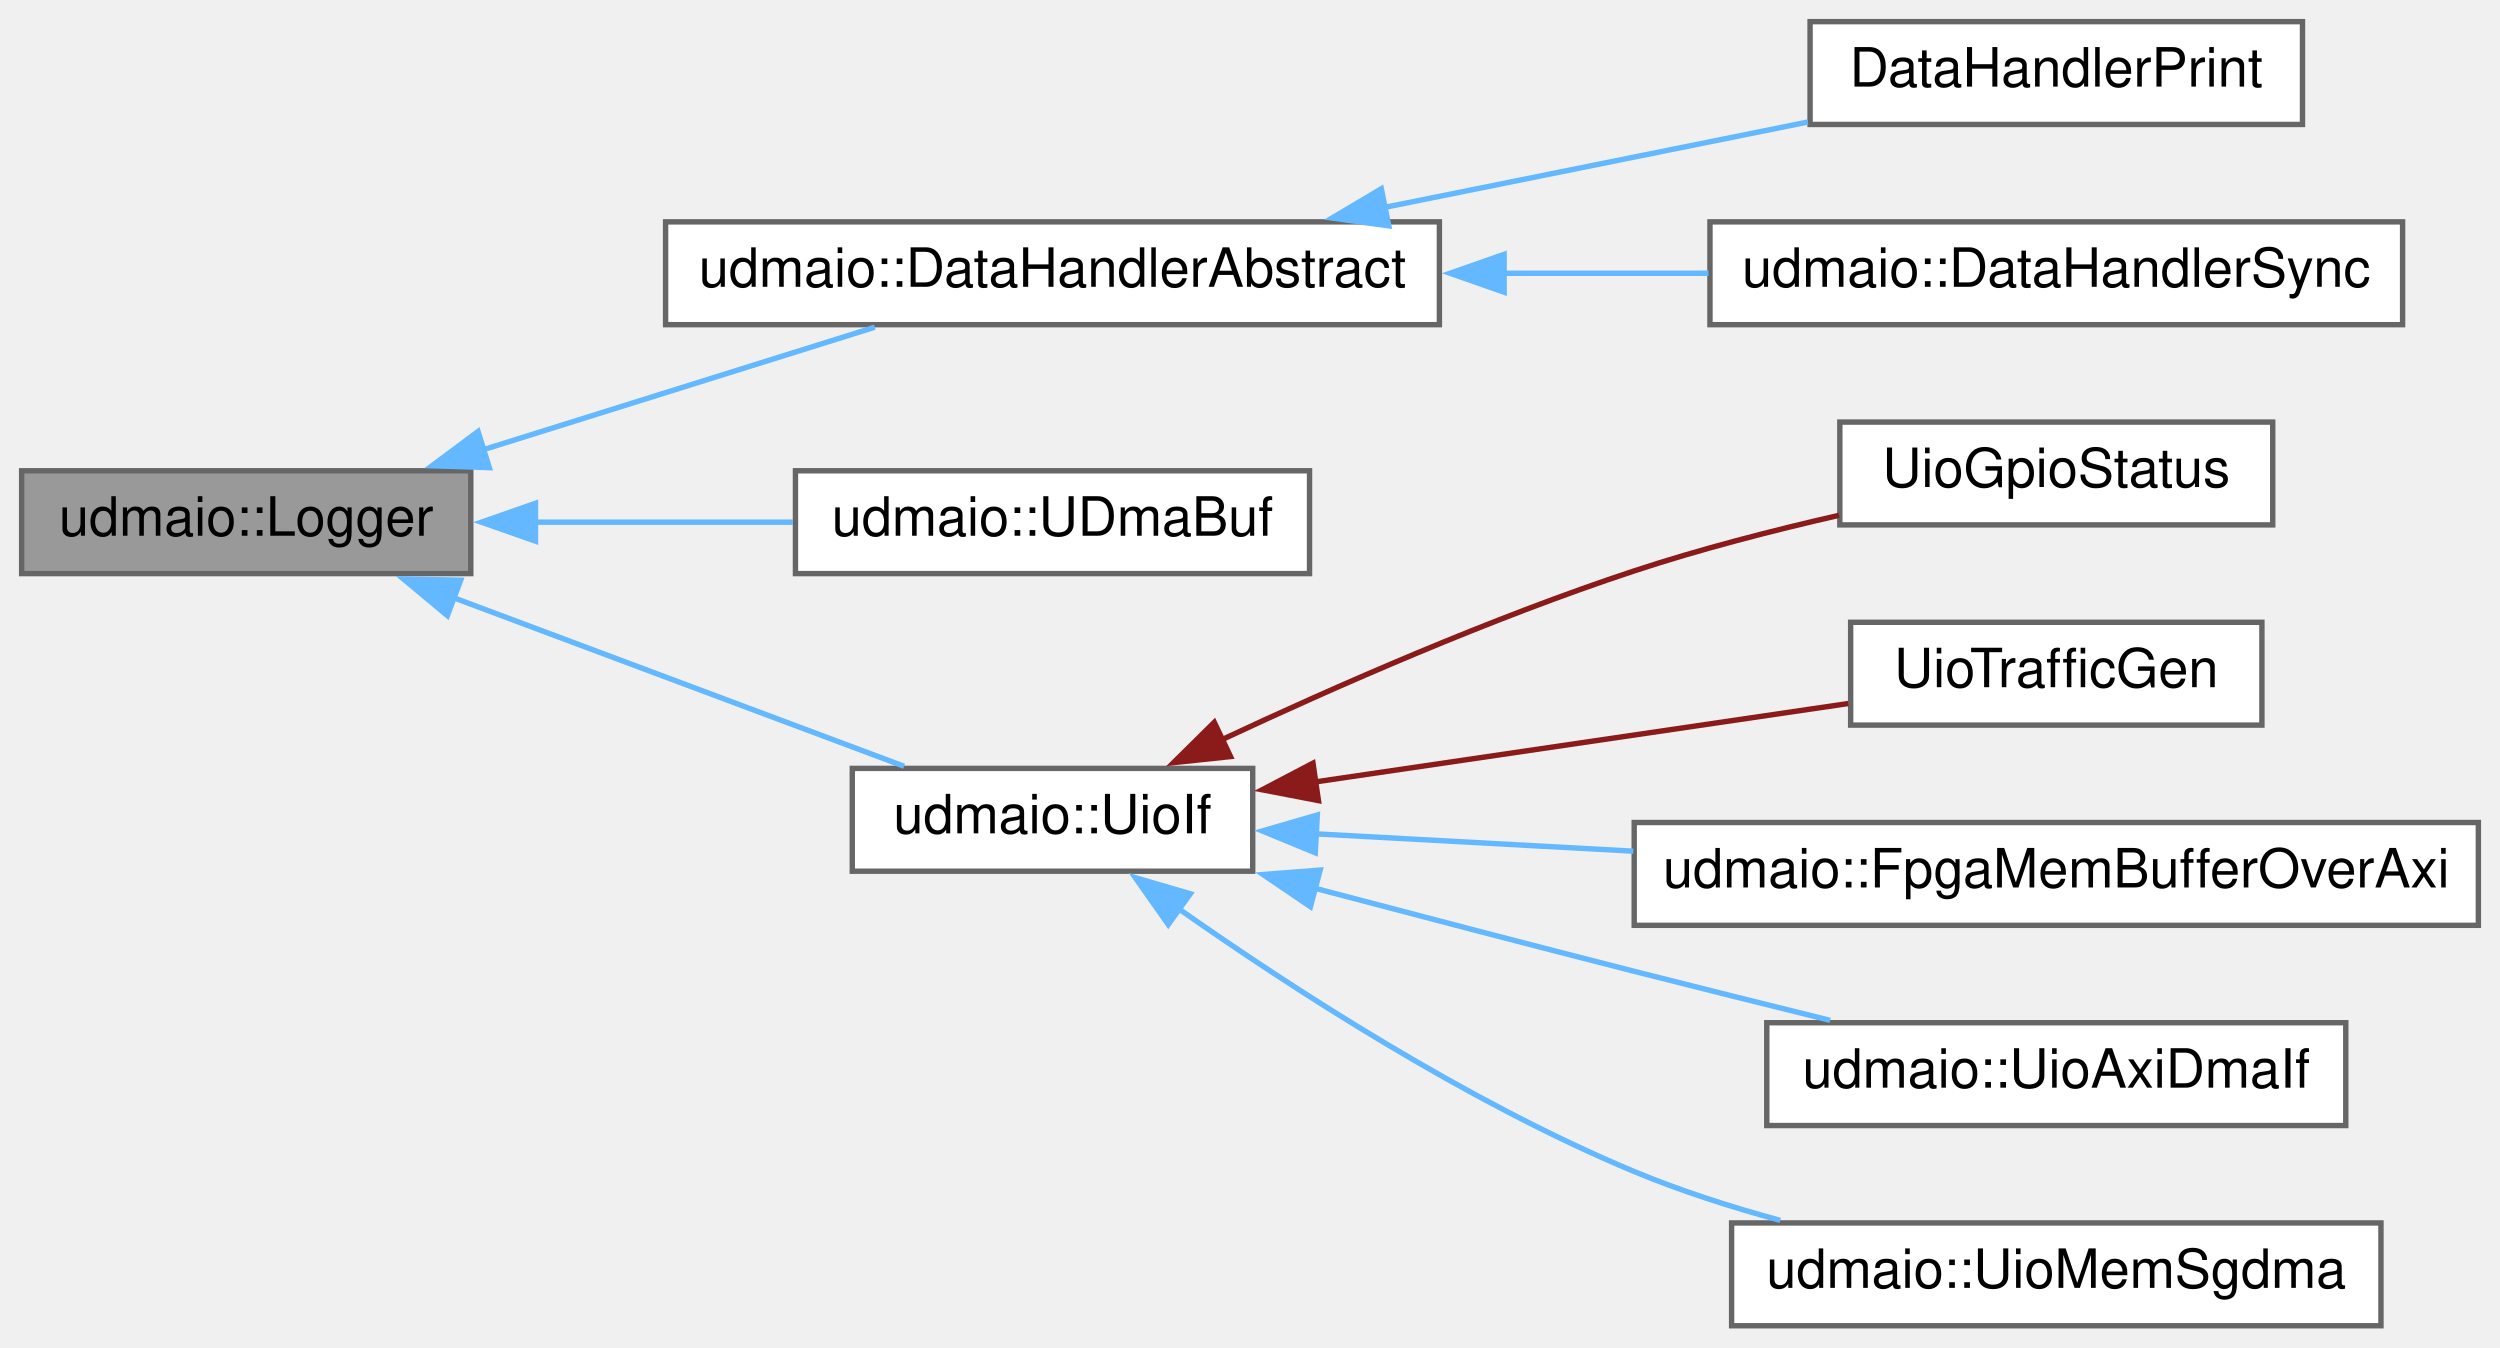
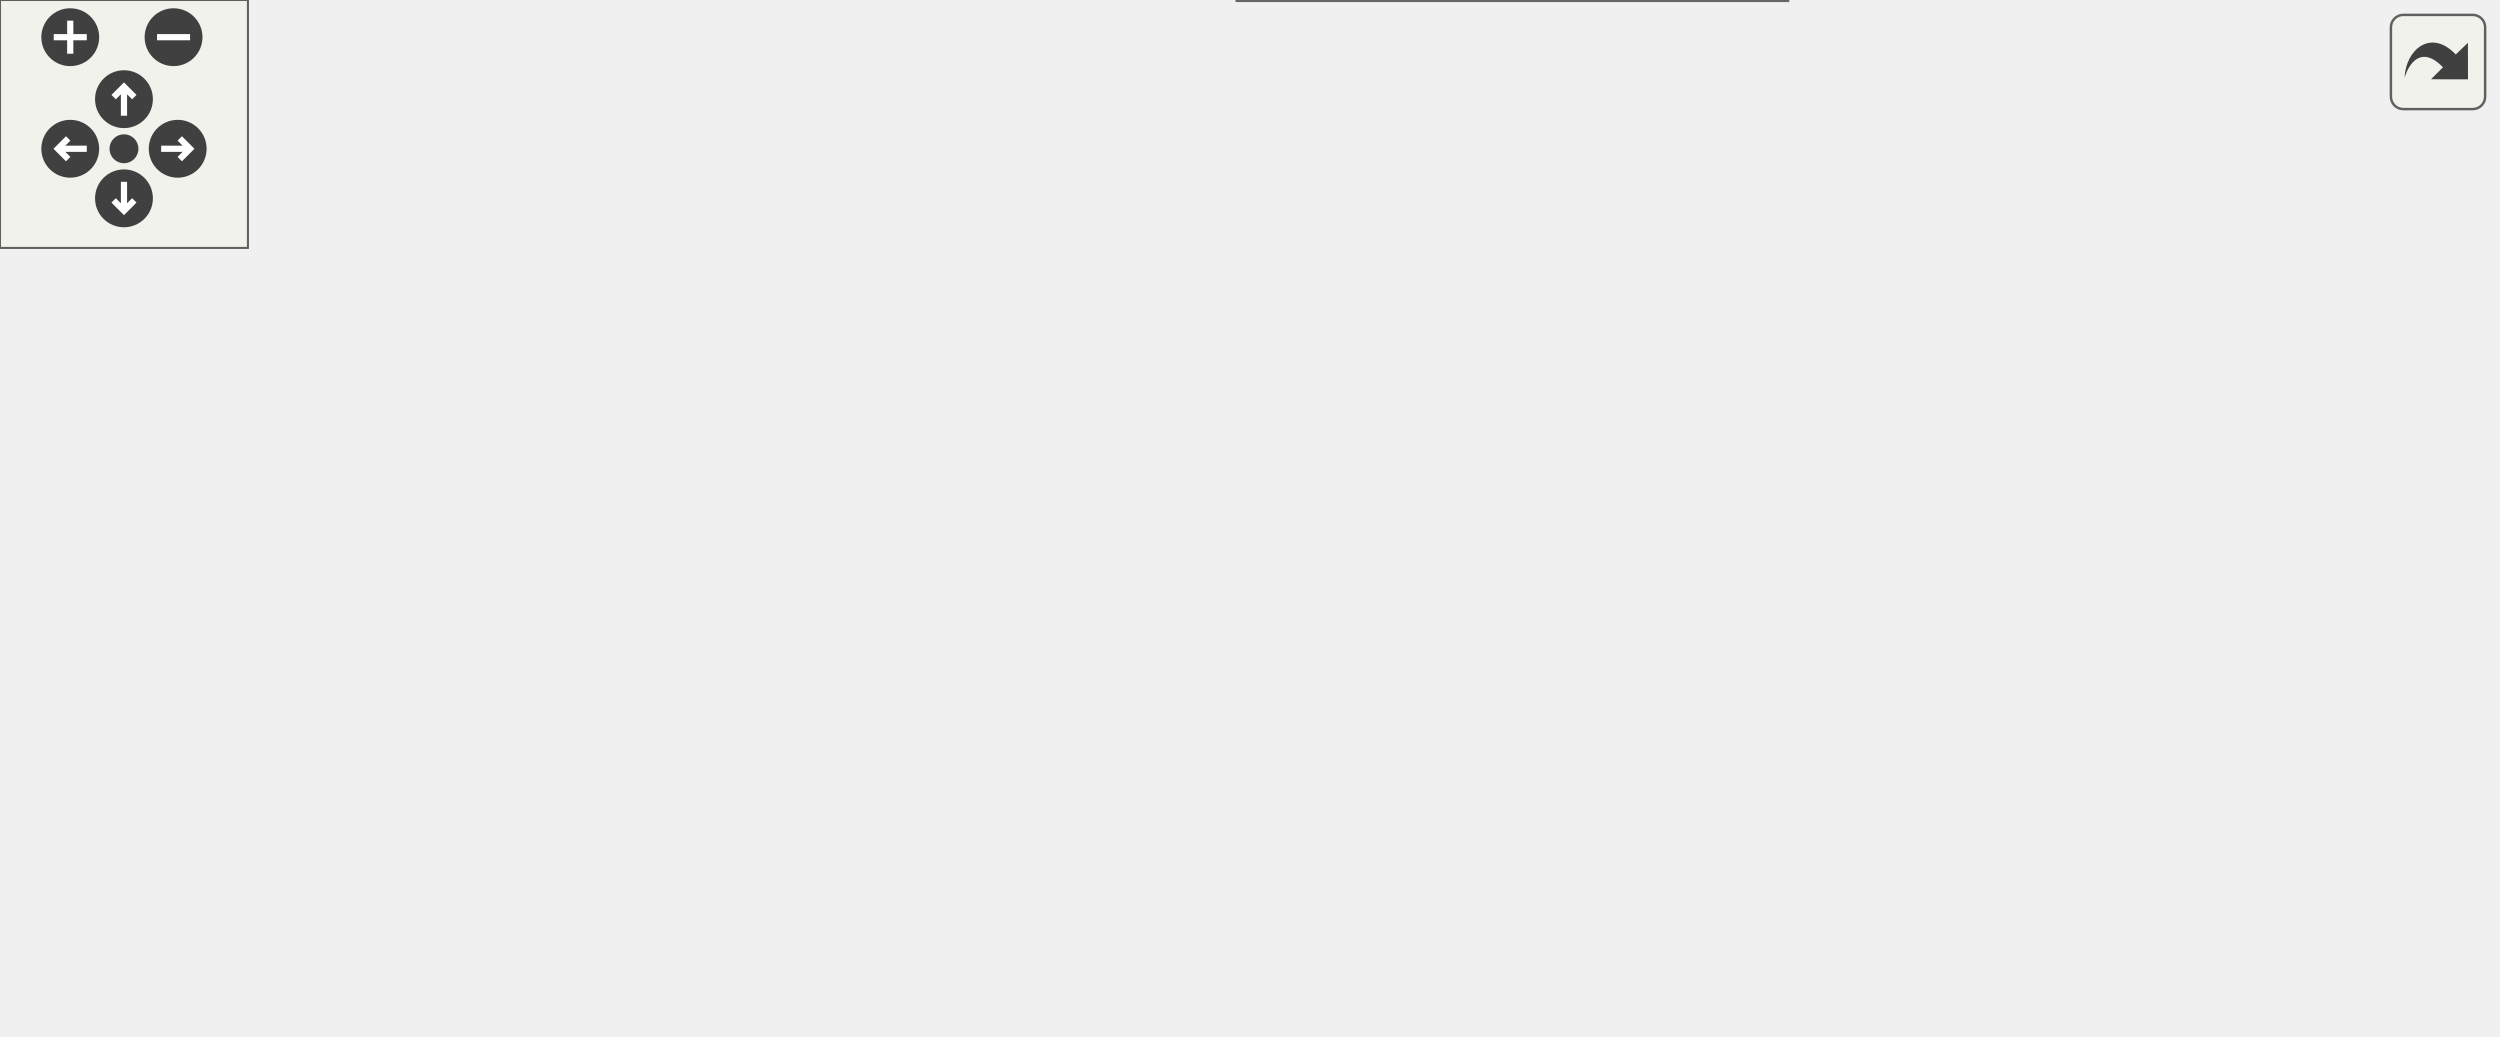
- <svg xmlns="http://www.w3.org/2000/svg" xmlns:xlink="http://www.w3.org/1999/xlink" width="462pt" height="249pt" viewBox="0.00 0.00 462.00 249.00">
-   <g id="graph0" class="graph" transform="scale(1 1) rotate(0) translate(4 245)">
-     <g id="node1" class="node">
-       <g id="a_node1">
-         <a xlink:title=" ">
-           <polygon fill="#999999" stroke="#666666" points="83,-158 0,-158 0,-139 83,-139 83,-158" />
-           <text text-anchor="middle" x="41.5" y="-146" font-family="Helvetica,sans-Serif" font-size="10.00">udmaio::Logger</text>
-         </a>
-       </g>
-     </g>
-     <g id="node2" class="node">
-       <g id="a_node2">
-         <a xlink:href="classudmaio_1_1_data_handler_abstract.html" target="_top" xlink:title="Base class to implement a DMA data reception handler.">
-           <polygon fill="white" stroke="#666666" points="262,-204 119,-204 119,-185 262,-185 262,-204" />
-           <text text-anchor="middle" x="190.5" y="-192" font-family="Helvetica,sans-Serif" font-size="10.00">udmaio::DataHandlerAbstract</text>
-         </a>
-       </g>
-     </g>
-     <g id="edge1" class="edge">
-       <path fill="none" stroke="#63b8ff" d="M85.3,-161.89C108.42,-169.13 136.49,-177.91 157.67,-184.54" />
-       <polygon fill="#63b8ff" stroke="#63b8ff" points="86.43,-158.58 75.84,-158.93 84.34,-165.26 86.43,-158.58" />
-     </g>
-     <g id="node5" class="node">
-       <g id="a_node5">
-         <a xlink:href="classudmaio_1_1_u_dma_buf.html" target="_top" xlink:title="DMA data buffer accessed over AXI/UIO, implemented w/ udmabuf (see https://github....">
-           <polygon fill="white" stroke="#666666" points="238,-158 143,-158 143,-139 238,-139 238,-158" />
-           <text text-anchor="middle" x="190.5" y="-146" font-family="Helvetica,sans-Serif" font-size="10.00">udmaio::UDmaBuf</text>
-         </a>
-       </g>
-     </g>
-     <g id="edge4" class="edge">
-       <path fill="none" stroke="#63b8ff" d="M94.54,-148.5C110.19,-148.5 127.25,-148.5 142.55,-148.5" />
-       <polygon fill="#63b8ff" stroke="#63b8ff" points="94.96,-145 84.96,-148.5 94.96,-152 94.96,-145" />
-     </g>
-     <g id="node6" class="node">
-       <g id="a_node6">
-         <a xlink:href="classudmaio_1_1_uio_if.html" target="_top" xlink:title="Base class for UIO interfaces.">
-           <polygon fill="white" stroke="#666666" points="227.5,-103 153.5,-103 153.5,-84 227.5,-84 227.5,-103" />
-           <text text-anchor="middle" x="190.5" y="-91" font-family="Helvetica,sans-Serif" font-size="10.00">udmaio::UioIf</text>
-         </a>
-       </g>
-     </g>
-     <g id="edge5" class="edge">
-       <path fill="none" stroke="#63b8ff" d="M79.72,-134.58C105.73,-124.84 139.83,-112.08 163.08,-103.39" />
-       <polygon fill="#63b8ff" stroke="#63b8ff" points="78.68,-131.23 70.54,-138.01 81.13,-137.78 78.68,-131.23" />
-     </g>
-     <g id="node3" class="node">
-       <g id="a_node3">
-         <a xlink:href="class_data_handler_print.html" target="_top" xlink:title="DataHandler implementation that checks LFSR data and prints status / stats.">
-           <polygon fill="white" stroke="#666666" points="421.5,-241 330.5,-241 330.5,-222 421.5,-222 421.5,-241" />
-           <text text-anchor="middle" x="376" y="-229" font-family="Helvetica,sans-Serif" font-size="10.00">DataHandlerPrint</text>
-         </a>
-       </g>
-     </g>
-     <g id="edge2" class="edge">
-       <path fill="none" stroke="#63b8ff" d="M251.74,-206.65C277.27,-211.79 306.5,-217.69 330.09,-222.45" />
-       <polygon fill="#63b8ff" stroke="#63b8ff" points="252.65,-203.26 242.16,-204.71 251.27,-210.12 252.65,-203.26" />
-     </g>
-     <g id="node4" class="node">
-       <g id="a_node4">
-         <a xlink:href="classudmaio_1_1_data_handler_sync.html" target="_top" xlink:title="Synchronous data handler with blocking read interface.">
-           <polygon fill="white" stroke="#666666" points="440,-204 312,-204 312,-185 440,-185 440,-204" />
-           <text text-anchor="middle" x="376" y="-192" font-family="Helvetica,sans-Serif" font-size="10.00">udmaio::DataHandlerSync</text>
-         </a>
-       </g>
-     </g>
-     <g id="edge3" class="edge">
-       <path fill="none" stroke="#63b8ff" d="M273.6,-194.5C286.39,-194.5 299.44,-194.5 311.73,-194.5" />
-       <polygon fill="#63b8ff" stroke="#63b8ff" points="273.96,-191 263.96,-194.5 273.96,-198 273.96,-191" />
-     </g>
-     <g id="node7" class="node">
-       <g id="a_node7">
-         <a xlink:href="class_uio_gpio_status.html" target="_top" xlink:title="Interface to GPIO status port of the demo application.">
-           <polygon fill="white" stroke="#666666" points="416,-167 336,-167 336,-148 416,-148 416,-167" />
-           <text text-anchor="middle" x="376" y="-155" font-family="Helvetica,sans-Serif" font-size="10.00">UioGpioStatus</text>
-         </a>
-       </g>
-     </g>
-     <g id="edge6" class="edge">
-       <path fill="none" stroke="#8b1a1a" d="M221.72,-108.27C242.74,-118.11 271.61,-130.79 298,-139.5 310.12,-143.5 323.6,-146.97 335.85,-149.77" />
-       <polygon fill="#8b1a1a" stroke="#8b1a1a" points="223.4,-105.19 212.87,-104.07 220.4,-111.52 223.4,-105.19" />
-     </g>
-     <g id="node8" class="node">
-       <g id="a_node8">
-         <a xlink:href="class_uio_traffic_gen.html" target="_top" xlink:title="Interface to LFSR core of the demo application.">
-           <polygon fill="white" stroke="#666666" points="414,-130 338,-130 338,-111 414,-111 414,-130" />
-           <text text-anchor="middle" x="376" y="-118" font-family="Helvetica,sans-Serif" font-size="10.00">UioTrafficGen</text>
-         </a>
-       </g>
-     </g>
-     <g id="edge7" class="edge">
-       <path fill="none" stroke="#8b1a1a" d="M239.05,-100.5C269.74,-105.01 309.1,-110.8 337.56,-114.99" />
-       <polygon fill="#8b1a1a" stroke="#8b1a1a" points="239.65,-97.05 229.25,-99.05 238.64,-103.97 239.65,-97.05" />
-     </g>
-     <g id="node9" class="node">
-       <g id="a_node9">
-         <a xlink:href="classudmaio_1_1_fpga_mem_buffer_over_axi.html" target="_top" xlink:title="DMA data buffer accessed over AXI/UIO, described w/ explicit address &amp; size.">
-           <polygon fill="white" stroke="#666666" points="454,-93 298,-93 298,-74 454,-74 454,-93" />
-           <text text-anchor="middle" x="376" y="-81" font-family="Helvetica,sans-Serif" font-size="10.00">udmaio::FpgaMemBufferOverAxi</text>
-         </a>
-       </g>
-     </g>
-     <g id="edge8" class="edge">
-       <path fill="none" stroke="#63b8ff" d="M239.07,-90.91C257.01,-89.93 277.9,-88.79 297.84,-87.7" />
-       <polygon fill="#63b8ff" stroke="#63b8ff" points="239.06,-87.4 229.26,-91.44 239.44,-94.39 239.06,-87.4" />
-     </g>
-     <g id="node10" class="node">
-       <g id="a_node10">
-         <a xlink:href="classudmaio_1_1_uio_axi_dma_if.html" target="_top" xlink:title="Interface to AXI DMA Core.">
-           <polygon fill="white" stroke="#666666" points="429.5,-56 322.5,-56 322.5,-37 429.5,-37 429.5,-56" />
-           <text text-anchor="middle" x="376" y="-44" font-family="Helvetica,sans-Serif" font-size="10.00">udmaio::UioAxiDmaIf</text>
-         </a>
-       </g>
-     </g>
-     <g id="edge9" class="edge">
-       <path fill="none" stroke="#63b8ff" d="M238.99,-80.85C257.4,-75.99 278.67,-70.43 298,-65.5 309.74,-62.51 322.51,-59.33 334.21,-56.44" />
-       <polygon fill="#63b8ff" stroke="#63b8ff" points="238.17,-77.44 229.4,-83.39 239.97,-84.21 238.17,-77.44" />
-     </g>
-     <g id="node11" class="node">
-       <g id="a_node11">
-         <a xlink:href="classudmaio_1_1_uio_mem_sgdma.html" target="_top" xlink:title="Interface to AXI DMA scatter-gather buffers &amp; descriptors Uses a UioIf to access DMA descriptor memor...">
-           <polygon fill="white" stroke="#666666" points="436,-19 316,-19 316,0 436,0 436,-19" />
-           <text text-anchor="middle" x="376" y="-7" font-family="Helvetica,sans-Serif" font-size="10.00">udmaio::UioMemSgdma</text>
-         </a>
-       </g>
-     </g>
-     <g id="edge10" class="edge">
-       <path fill="none" stroke="#63b8ff" d="M213.81,-77.07C234.64,-62.44 267.07,-41.39 298,-28.5 306.52,-24.95 315.85,-21.96 324.99,-19.47" />
-       <polygon fill="#63b8ff" stroke="#63b8ff" points="211.9,-74.14 205.8,-82.8 215.97,-79.83 211.9,-74.14" />
+ <svg xmlns="http://www.w3.org/2000/svg" xmlns:xlink="http://www.w3.org/1999/xlink" id="main" version="1.1" xml:space="preserve">
+   <style type="text/css">
+ .edge:hover path { stroke: red; }
+ .edge:hover polygon { stroke: red; fill: red; }
+ </style>
+   <defs>
+     <circle id="rim" cx="0" cy="0" r="7" />
+     <circle id="rim2" cx="0" cy="0" r="3.5" />
+     <g id="zoomPlus">
+       <use xlink:href="#rim" fill="#404040">
+         <set attributeName="fill" to="#808080" begin="zoomplus.mouseover" end="zoomplus.mouseout" />
+       </use>
+       <path d="M-4,0h8M0,-4v8" fill="none" stroke="white" stroke-width="1.5" pointer-events="none" />
+     </g>
+     <g id="zoomMin">
+       <use xlink:href="#rim" fill="#404040">
+         <set attributeName="fill" to="#808080" begin="zoomminus.mouseover" end="zoomminus.mouseout" />
+       </use>
+       <path d="M-4,0h8" fill="none" stroke="white" stroke-width="1.5" pointer-events="none" />
+     </g>
+     <g id="dirArrow">
+       <path fill="none" stroke="white" stroke-width="1.5" d="M0,-3.0v7 M-2.5,-0.5L0,-3.0L2.5,-0.5" />
+     </g>
+     <g id="resetDef">
+       <use xlink:href="#rim2" fill="#404040">
+         <set attributeName="fill" to="#808080" begin="reset.mouseover" end="reset.mouseout" />
+       </use>
+     </g>
+   </defs>
+   <svg id="graph" class="graph">
+     <g id="viewport">
+       <g id="node1" class="node">
+         <g id="a_node1">
+           <a xlink:title=" ">
+             <polygon fill="#999999" stroke="#666666" points="83,-86 0,-86 0,-67 83,-67 83,-86" />
+             <text text-anchor="middle" x="41.5" y="-74" font-family="Helvetica,sans-Serif" font-size="10.00">udmaio::Logger</text>
+           </a>
+         </g>
+       </g>
+       <g id="node2" class="node">
+         <g id="a_node2">
+           <a xlink:href="classudmaio_1_1_data_handler_abstract.html" target="_top" xlink:title="Base class to implement a DMA data reception handler.">
+             <polygon fill="white" stroke="#666666" points="262,-153 119,-153 119,-134 262,-134 262,-153" />
+             <text text-anchor="middle" x="190.5" y="-141" font-family="Helvetica,sans-Serif" font-size="10.00">udmaio::DataHandlerAbstract</text>
+           </a>
+         </g>
+       </g>
+       <g id="edge1" class="edge">
+         <path fill="none" stroke="#63b8ff" d="M74.35,-91.02C102.58,-103.88 143.04,-122.32 167.72,-133.57" />
+         <polygon fill="#63b8ff" stroke="#63b8ff" points="76.12,-87.98 65.57,-87.01 73.22,-94.35 76.12,-87.98" />
+       </g>
+       <g id="node5" class="node">
+         <g id="a_node5">
+           <a xlink:href="classudmaio_1_1_hw_accessor.html" target="_top" xlink:title="Base class for hardware access.">
+             <polygon fill="white" stroke="#666666" points="245,-86 136,-86 136,-67 245,-67 245,-86" />
+             <text text-anchor="middle" x="190.5" y="-74" font-family="Helvetica,sans-Serif" font-size="10.00">udmaio::HwAccessor</text>
+           </a>
+         </g>
+       </g>
+       <g id="edge4" class="edge">
+         <path fill="none" stroke="#63b8ff" d="M94.77,-76.5C108.01,-76.5 122.26,-76.5 135.57,-76.5" />
+         <polygon fill="#63b8ff" stroke="#63b8ff" points="94.96,-73 84.96,-76.5 94.96,-80 94.96,-73" />
+       </g>
+       <g id="node11" class="node">
+         <g id="a_node11">
+           <a xlink:href="classudmaio_1_1_u_dma_buf.html" target="_top" xlink:title="DMA data buffer accessed over AXI/UIO, implemented w/ udmabuf (see https://github....">
+             <polygon fill="white" stroke="#666666" points="238,-49 143,-49 143,-30 238,-30 238,-49" />
+             <text text-anchor="middle" x="190.5" y="-37" font-family="Helvetica,sans-Serif" font-size="10.00">udmaio::UDmaBuf</text>
+           </a>
+         </g>
+       </g>
+       <g id="edge10" class="edge">
+         <path fill="none" stroke="#63b8ff" d="M92.88,-63.82C111.55,-59.12 132.44,-53.86 150,-49.44" />
+         <polygon fill="#63b8ff" stroke="#63b8ff" points="92.2,-60.38 83.36,-66.22 93.91,-67.17 92.2,-60.38" />
+       </g>
+       <g id="node3" class="node">
+         <g id="a_node3">
+           <a xlink:href="class_data_handler_print.html" target="_top" xlink:title="DataHandler implementation that checks LFSR data and prints status / stats.">
+             <polygon fill="white" stroke="#666666" points="411.5,-190 320.5,-190 320.5,-171 411.5,-171 411.5,-190" />
+             <text text-anchor="middle" x="366" y="-178" font-family="Helvetica,sans-Serif" font-size="10.00">DataHandlerPrint</text>
+           </a>
+         </g>
+       </g>
+       <g id="edge2" class="edge">
+         <path fill="none" stroke="#63b8ff" d="M249.07,-155.78C272.21,-160.71 298.49,-166.32 320.17,-170.94" />
+         <polygon fill="#63b8ff" stroke="#63b8ff" points="249.99,-152.39 239.48,-153.73 248.53,-159.24 249.99,-152.39" />
+       </g>
+       <g id="node4" class="node">
+         <g id="a_node4">
+           <a xlink:href="classudmaio_1_1_data_handler_sync.html" target="_top" xlink:title="Synchronous data handler with blocking read interface.">
+             <polygon fill="white" stroke="#666666" points="430,-153 302,-153 302,-134 430,-134 430,-153" />
+             <text text-anchor="middle" x="366" y="-141" font-family="Helvetica,sans-Serif" font-size="10.00">udmaio::DataHandlerSync</text>
+           </a>
+         </g>
+       </g>
+       <g id="edge3" class="edge">
+         <path fill="none" stroke="#63b8ff" d="M273.71,-143.5C283.1,-143.5 292.56,-143.5 301.65,-143.5" />
+         <polygon fill="#63b8ff" stroke="#63b8ff" points="273.83,-140 263.83,-143.5 273.83,-147 273.83,-140" />
+       </g>
+       <g id="node6" class="node">
+         <g id="a_node6">
+           <a xlink:href="classudmaio_1_1_hw_accessor_mmap.html" target="_top" xlink:title=" ">
+             <polygon fill="white" stroke="#666666" points="434,-115.5 298,-115.5 298,-85.5 434,-85.5 434,-115.5" />
+             <text text-anchor="start" x="306" y="-103.5" font-family="Helvetica,sans-Serif" font-size="10.00">udmaio::HwAccessorMmap</text>
+             <text text-anchor="middle" x="366" y="-92.5" font-family="Helvetica,sans-Serif" font-size="10.00">&lt; uint64_t &gt;</text>
+           </a>
+         </g>
+       </g>
+       <g id="edge5" class="edge">
+         <path fill="none" stroke="#63b8ff" d="M256.52,-85.49C269.94,-87.35 284.11,-89.31 297.62,-91.18" />
+         <polygon fill="#63b8ff" stroke="#63b8ff" points="257.33,-82.07 246.94,-84.17 256.37,-89.01 257.33,-82.07" />
+       </g>
+       <g id="node8" class="node">
+         <g id="a_node8">
+           <a xlink:href="classudmaio_1_1_hw_accessor_mmap.html" target="_top" xlink:title=" ">
+             <polygon fill="white" stroke="#666666" points="434,-67.5 298,-67.5 298,-37.5 434,-37.5 434,-67.5" />
+             <text text-anchor="start" x="306" y="-55.5" font-family="Helvetica,sans-Serif" font-size="10.00">udmaio::HwAccessorMmap</text>
+             <text text-anchor="middle" x="366" y="-44.5" font-family="Helvetica,sans-Serif" font-size="10.00">&lt; max_access_width_t &gt;</text>
+           </a>
+         </g>
+       </g>
+       <g id="edge7" class="edge">
+         <path fill="none" stroke="#63b8ff" d="M256.52,-67.51C269.94,-65.65 284.11,-63.69 297.62,-61.82" />
+         <polygon fill="#63b8ff" stroke="#63b8ff" points="256.37,-63.99 246.94,-68.83 257.33,-70.93 256.37,-63.99" />
+       </g>
+       <g id="node10" class="node">
+         <g id="a_node10">
+           <a xlink:href="classudmaio_1_1_hw_accessor_mock.html" target="_top" xlink:title=" ">
+             <polygon fill="white" stroke="#666666" points="432.5,-19 299.5,-19 299.5,0 432.5,0 432.5,-19" />
+             <text text-anchor="middle" x="366" y="-7" font-family="Helvetica,sans-Serif" font-size="10.00">udmaio::HwAccessorMock</text>
+           </a>
+         </g>
+       </g>
+       <g id="edge9" class="edge">
+         <path fill="none" stroke="#63b8ff" d="M249.77,-62.89C253.99,-61.27 258.11,-59.48 262,-57.5 280.31,-48.18 279.75,-37.94 298,-28.5 304.98,-24.89 312.74,-21.89 320.42,-19.42" />
+         <polygon fill="#63b8ff" stroke="#63b8ff" points="248.89,-59.49 240.59,-66.07 251.18,-66.1 248.89,-59.49" />
+       </g>
+       <g id="node7" class="node">
+         <g id="a_node7">
+           <a xlink:href="classudmaio_1_1_hw_accessor_axi.html" target="_top" xlink:title=" ">
+             <polygon fill="white" stroke="#666666" points="598,-110 476,-110 476,-91 598,-91 598,-110" />
+             <text text-anchor="middle" x="537" y="-98" font-family="Helvetica,sans-Serif" font-size="10.00">udmaio::HwAccessorAxi</text>
+           </a>
+         </g>
+       </g>
+       <g id="edge6" class="edge">
+         <path fill="none" stroke="#63b8ff" d="M445.56,-100.5C455.63,-100.5 465.81,-100.5 475.52,-100.5" />
+         <polygon fill="#63b8ff" stroke="#63b8ff" points="445.79,-97 435.79,-100.5 445.79,-104 445.79,-97" />
+       </g>
+       <g id="node9" class="node">
+         <g id="a_node9">
+           <a xlink:href="classudmaio_1_1_hw_accessor_xdma.html" target="_top" xlink:title=" ">
+             <polygon fill="white" stroke="#666666" points="604,-67.5 470,-67.5 470,-37.5 604,-37.5 604,-67.5" />
+             <text text-anchor="start" x="478" y="-55.5" font-family="Helvetica,sans-Serif" font-size="10.00">udmaio::HwAccessorXdma</text>
+             <text text-anchor="middle" x="537" y="-44.5" font-family="Helvetica,sans-Serif" font-size="10.00">&lt; max_access_width_t &gt;</text>
+           </a>
+         </g>
+       </g>
+       <g id="edge8" class="edge">
+         <path fill="none" stroke="#63b8ff" d="M445.53,-52.5C453.55,-52.5 461.64,-52.5 469.5,-52.5" />
+         <polygon fill="#63b8ff" stroke="#63b8ff" points="445.79,-49 435.79,-52.5 445.79,-56 445.79,-49" />
+       </g>
+     </g>
+   </svg>
+   <g id="navigator" transform="translate(0 0)" fill="#404254">
+     <rect fill="#f2f5e9" fill-opacity="0.5" stroke="#606060" stroke-width=".5" x="0" y="0" width="60" height="60" />
+     <use id="zoomplus" xlink:href="#zoomPlus" x="17" y="9" />
+     <use id="zoomminus" xlink:href="#zoomMin" x="42" y="9" />
+     <use id="reset" xlink:href="#resetDef" x="30" y="36" />
+     <g id="arrowUp" xlink:href="#dirArrow" transform="translate(30 24)">
+       <use xlink:href="#rim" fill="#404040">
+         <set attributeName="fill" to="#808080" begin="arrowUp.mouseover" end="arrowUp.mouseout" />
+       </use>
+       <path fill="none" stroke="white" stroke-width="1.5" d="M0,-3.0v7 M-2.5,-0.5L0,-3.0L2.5,-0.5" />
+     </g>
+     <g id="arrowRight" xlink:href="#dirArrow" transform="rotate(90) translate(36 -43)">
+       <use xlink:href="#rim" fill="#404040">
+         <set attributeName="fill" to="#808080" begin="arrowRight.mouseover" end="arrowRight.mouseout" />
+       </use>
+       <path fill="none" stroke="white" stroke-width="1.5" d="M0,-3.0v7 M-2.5,-0.5L0,-3.0L2.5,-0.5" />
+     </g>
+     <g id="arrowDown" xlink:href="#dirArrow" transform="rotate(180) translate(-30 -48)">
+       <use xlink:href="#rim" fill="#404040">
+         <set attributeName="fill" to="#808080" begin="arrowDown.mouseover" end="arrowDown.mouseout" />
+       </use>
+       <path fill="none" stroke="white" stroke-width="1.5" d="M0,-3.0v7 M-2.5,-0.5L0,-3.0L2.5,-0.5" />
+     </g>
+     <g id="arrowLeft" xlink:href="#dirArrow" transform="rotate(270) translate(-36 17)">
+       <use xlink:href="#rim" fill="#404040">
+         <set attributeName="fill" to="#808080" begin="arrowLeft.mouseover" end="arrowLeft.mouseout" />
+       </use>
+       <path fill="none" stroke="white" stroke-width="1.5" d="M0,-3.0v7 M-2.5,-0.5L0,-3.0L2.5,-0.5" />
    </g>
  </g>
+   <svg viewBox="0 0 15 15" width="100%" height="30px" preserveAspectRatio="xMaxYMin meet">
+     <g id="arrow_out" transform="scale(0.3 0.3)">
+       <a xlink:href="structudmaio_1_1_logger__inherit__graph_org.svg" target="_base">
+         <rect id="button" ry="5" rx="5" y="6" x="6" height="38" width="38" fill="#f2f5e9" fill-opacity="0.5" stroke="#606060" stroke-width="1.0" />
+         <path id="arrow" d="M 11.5,31.437 C 11.94,20.098 22.043,11.323 32.159,21.979 L 37.069,17.246 C 37.069,17.246 37.088,32 37.088,32 L 22.16,31.978 C 22.16,31.978 26.998,27.14 26.998,27.14 C 18.529,18.264 13.292,25.23 11.5,31.437 z" style="fill:#404040;" />
+       </a>
+     </g>
+   </svg>
</svg>
